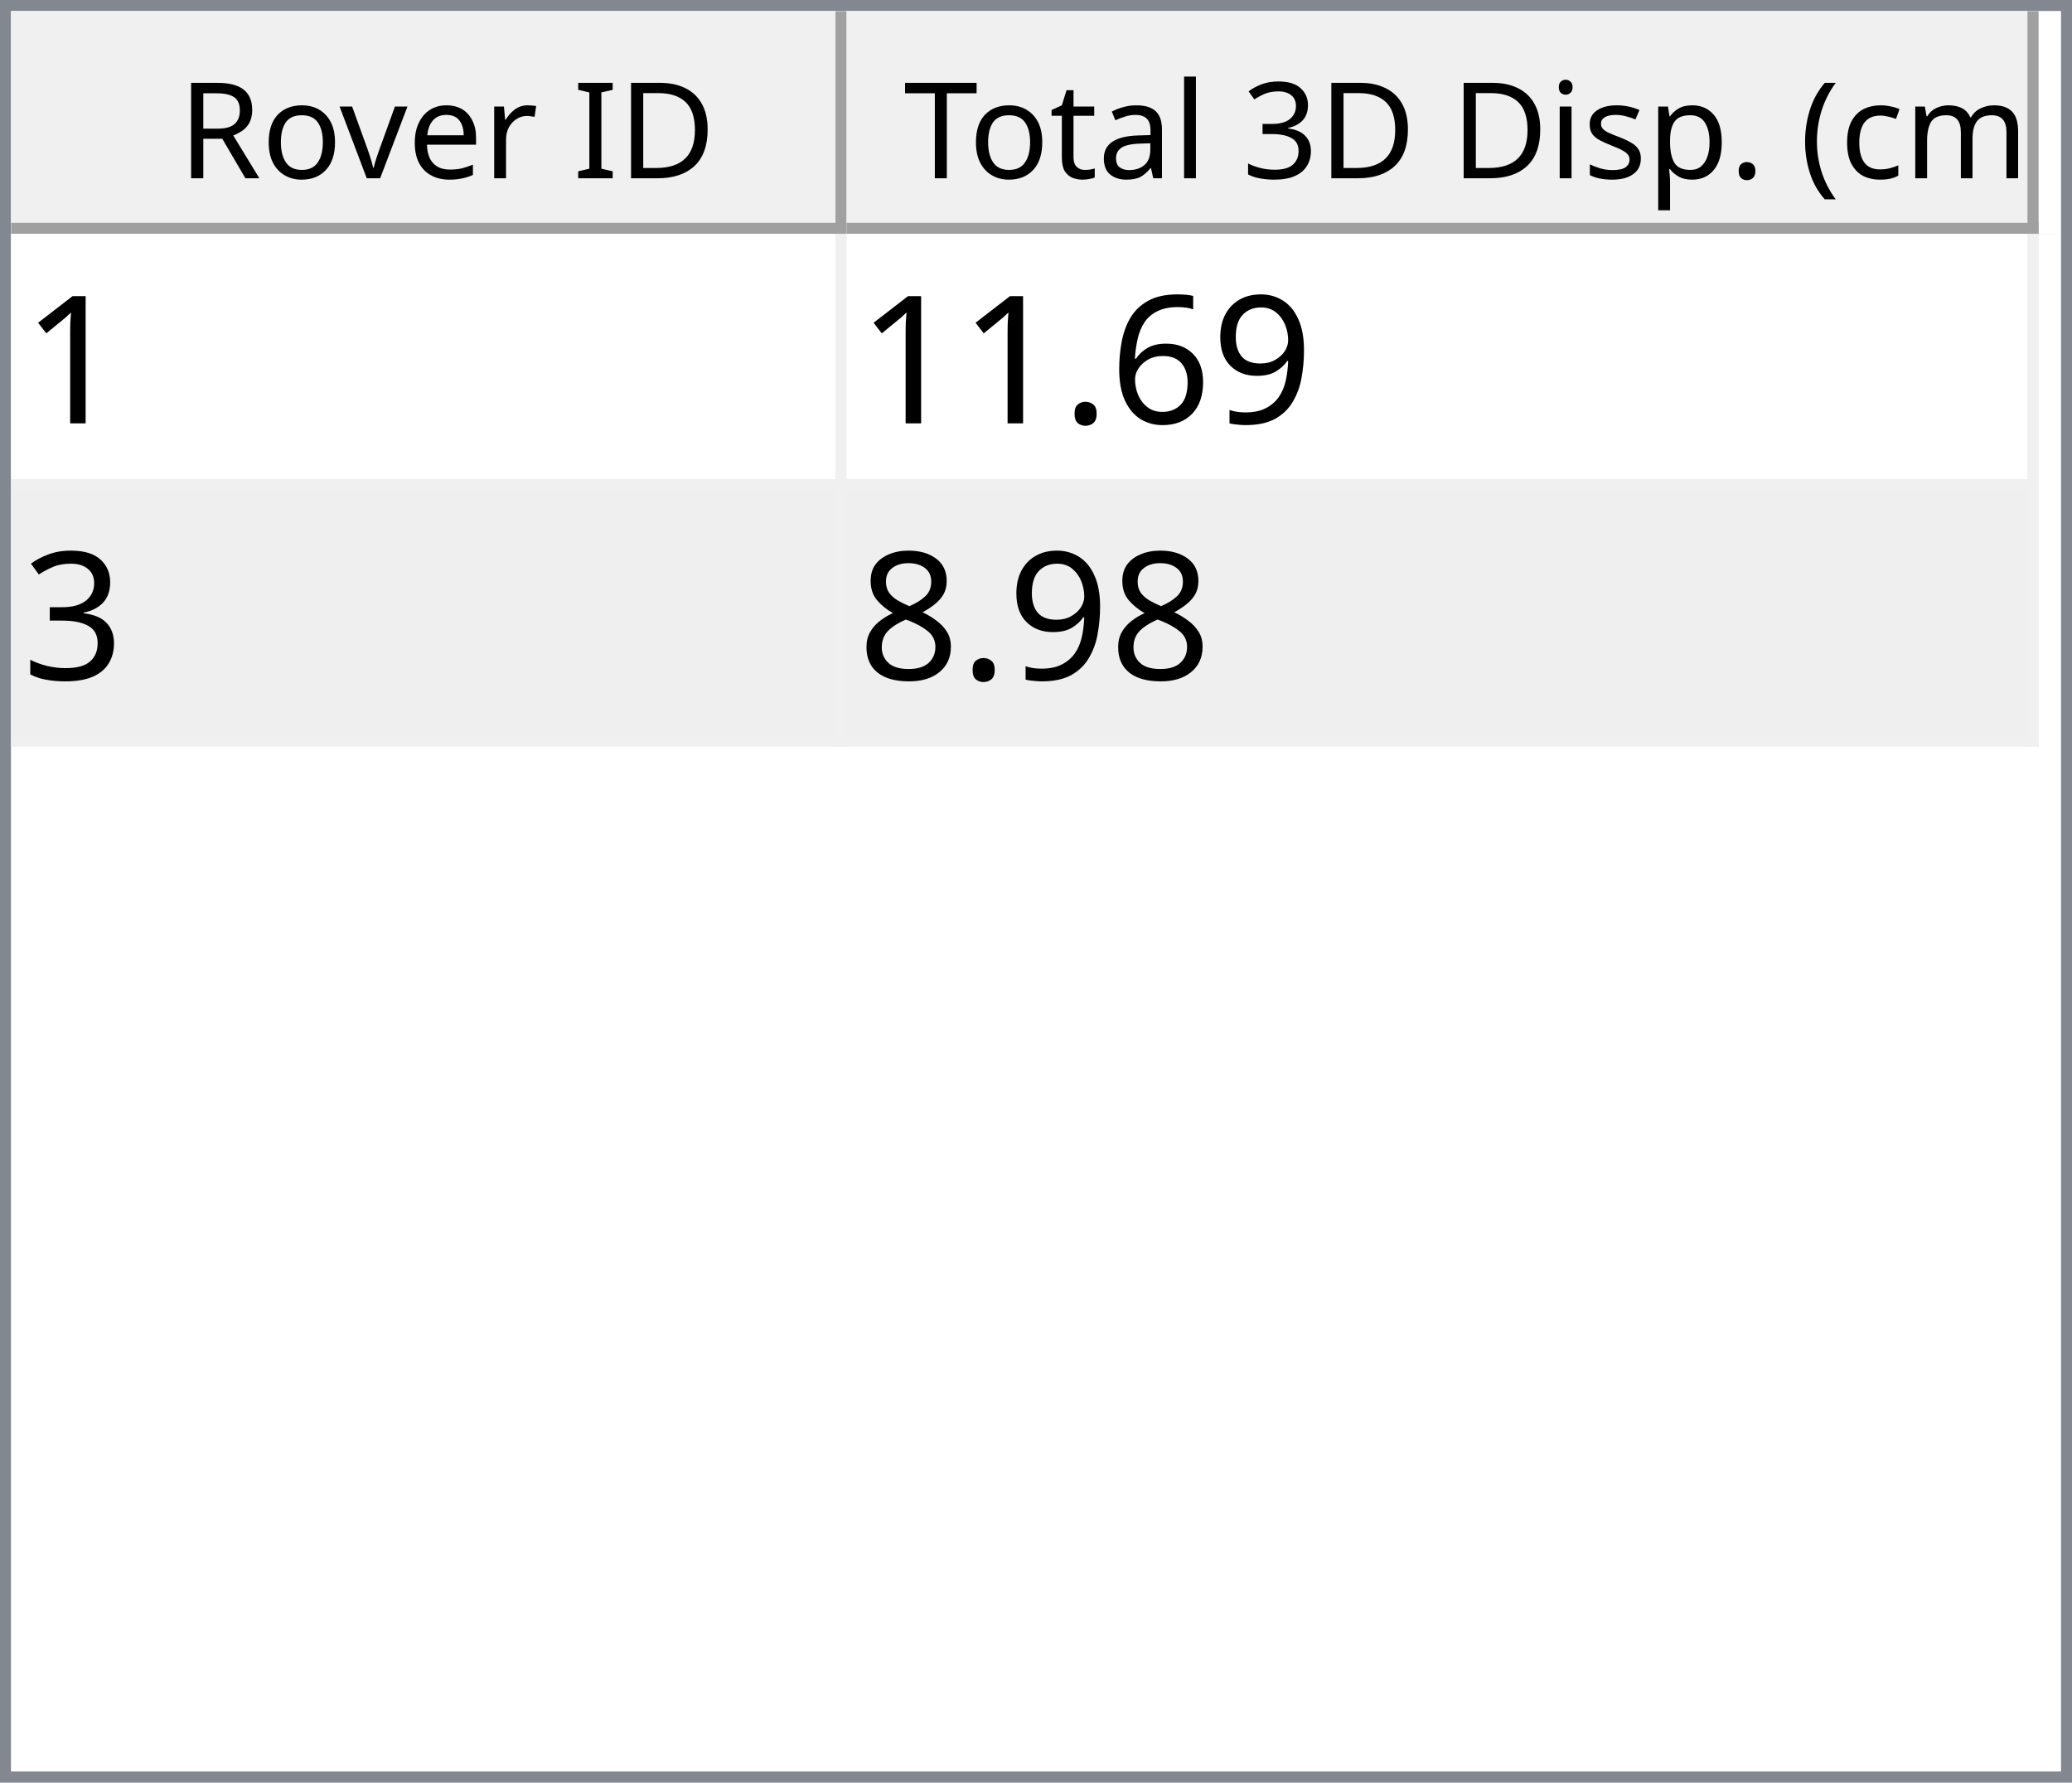
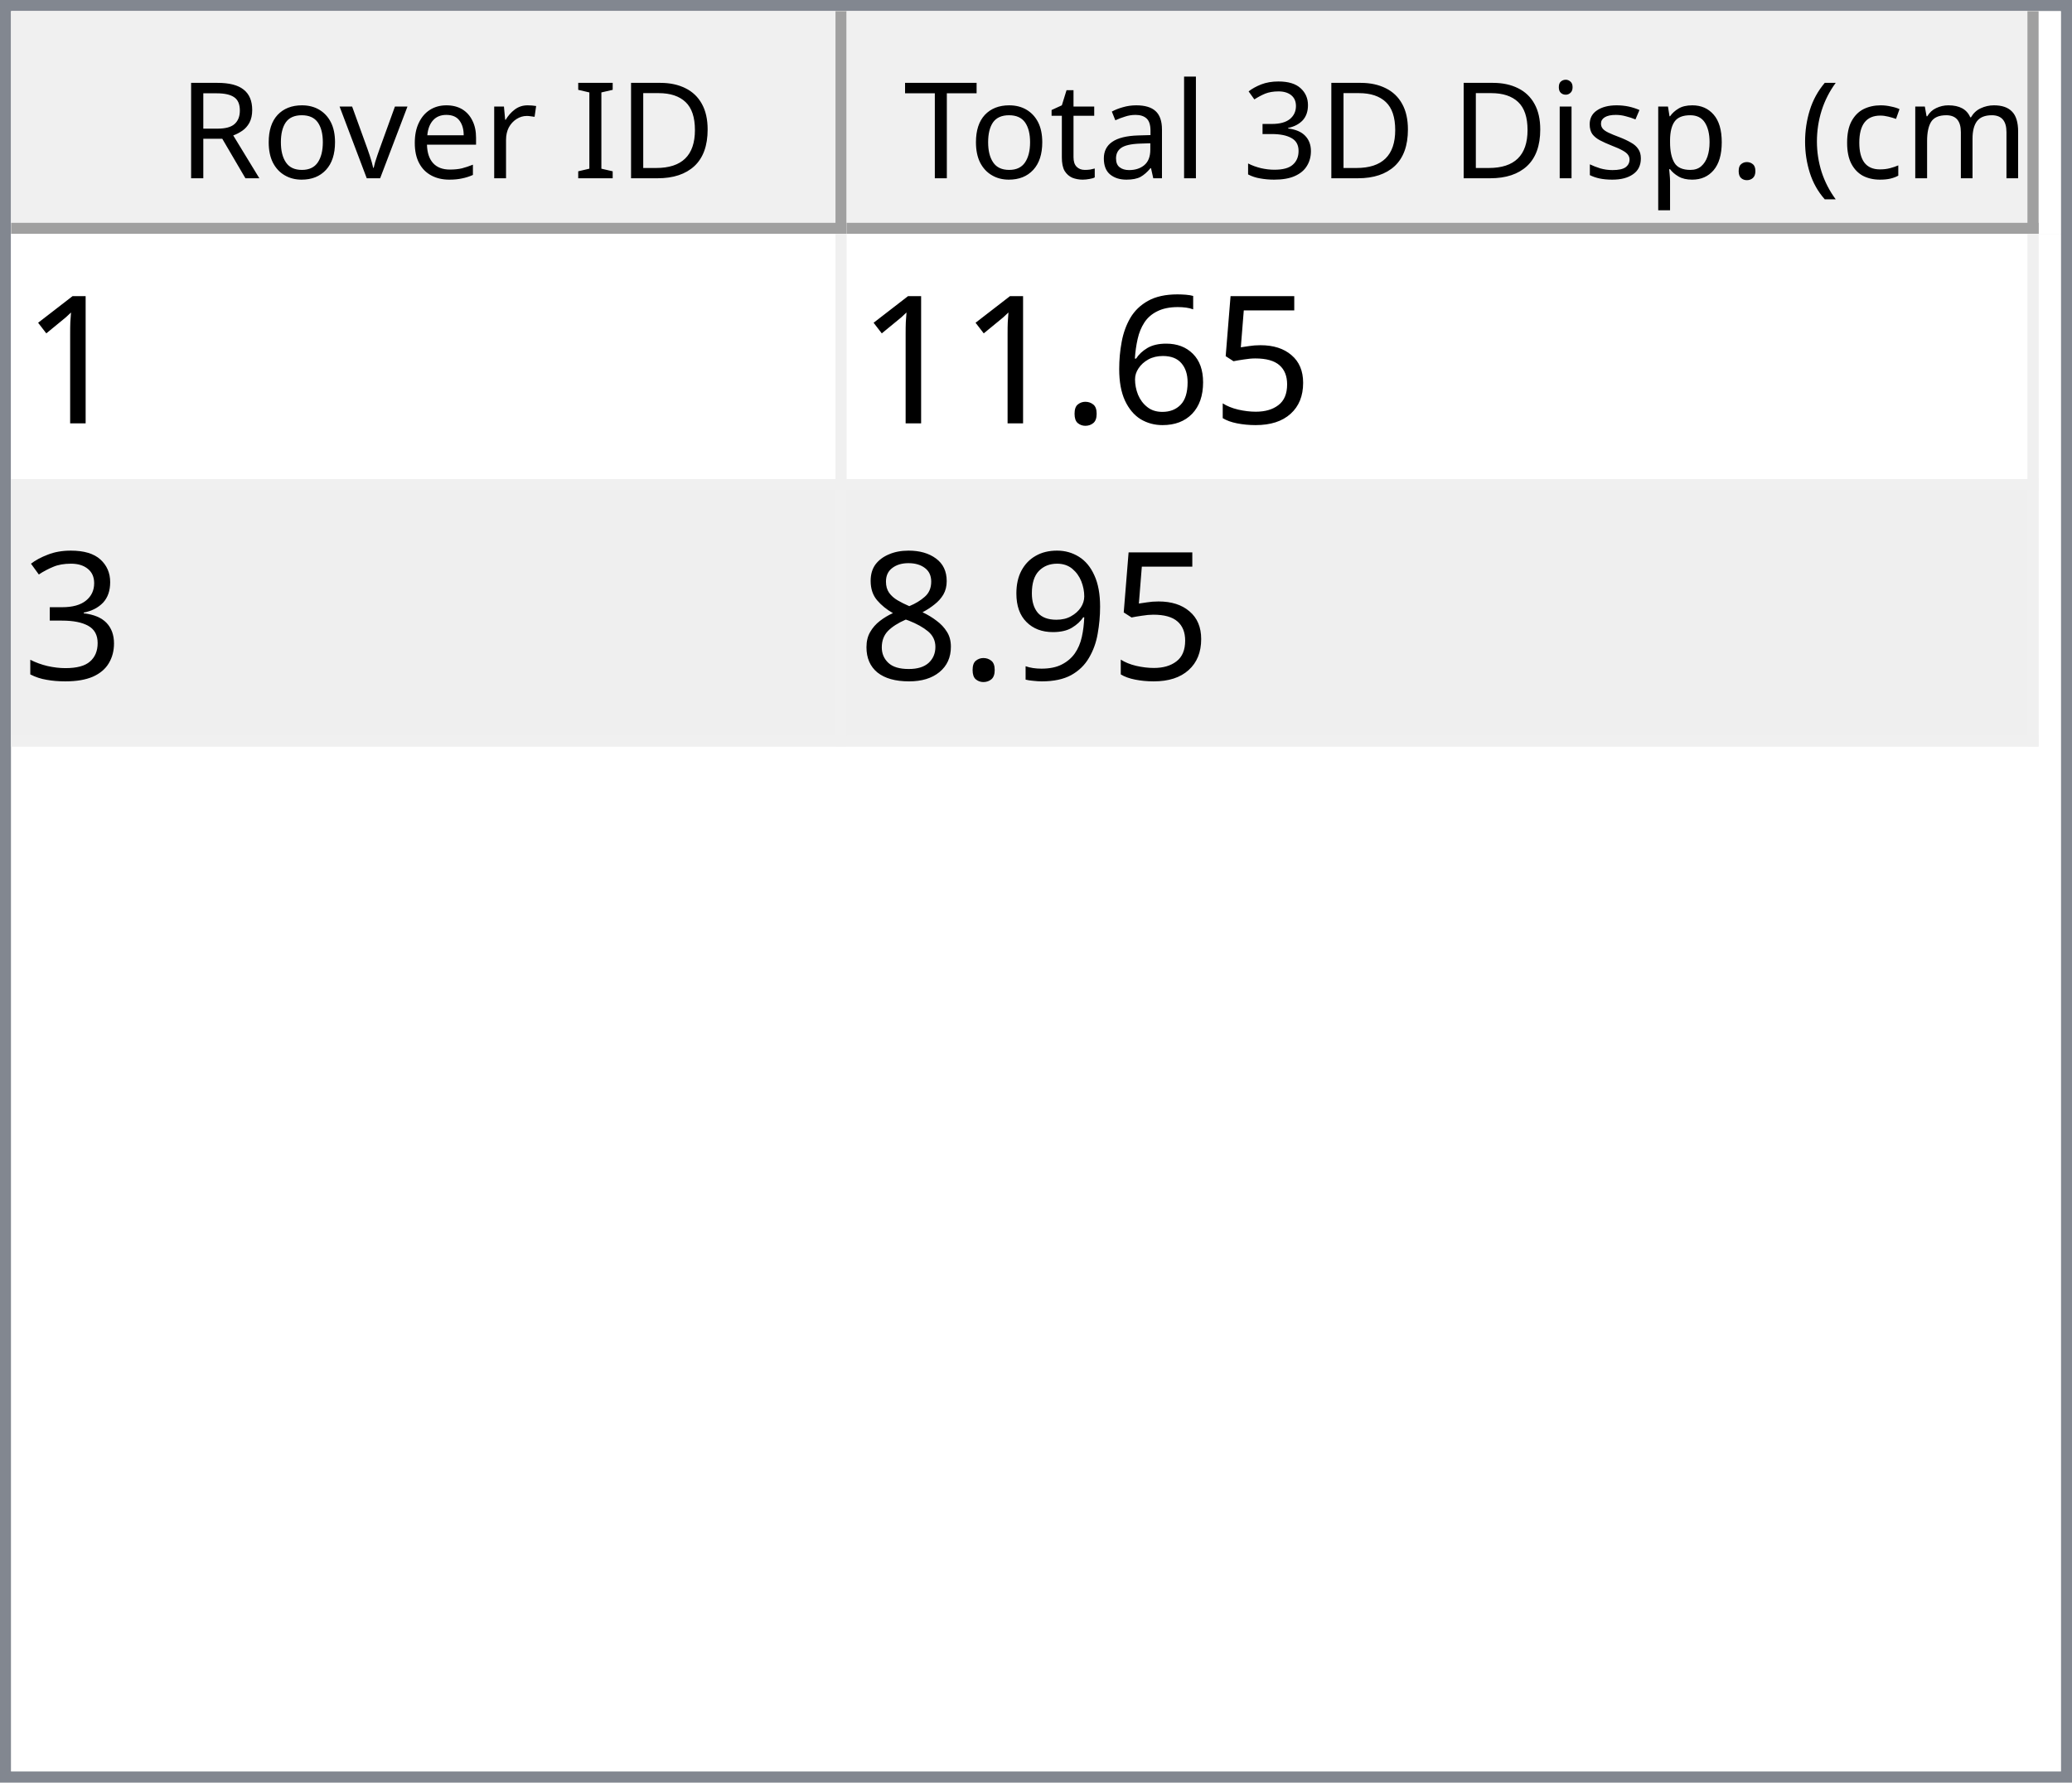
<svg xmlns="http://www.w3.org/2000/svg" style="fill-opacity:1; color-rendering:auto; color-interpolation:auto; text-rendering:auto; stroke:black; stroke-linecap:square; stroke-miterlimit:10; shape-rendering:auto; stroke-opacity:1; fill:black; stroke-dasharray:none; font-weight:normal; stroke-width:1; font-family:'Dialog'; font-style:normal; stroke-linejoin:miter; font-size:12px; stroke-dashoffset:0; image-rendering:auto;" width="186" height="160">
  <defs id="genericDefs" />
  <g>
    <defs id="defs1">
      <clipPath clipPathUnits="userSpaceOnUse" id="clipPath1">
        <path d="M0 0 L186 0 L186 160 L0 160 L0 0 Z" />
      </clipPath>
      <clipPath clipPathUnits="userSpaceOnUse" id="clipPath2">
        <path d="M0 0 L0 160 L186 160 L186 0 Z" />
      </clipPath>
      <clipPath clipPathUnits="userSpaceOnUse" id="clipPath3">
        <path d="M0 0 L0 20 L184 20 L184 0 Z" />
      </clipPath>
      <clipPath clipPathUnits="userSpaceOnUse" id="clipPath4">
        <path d="M0 0 L0 20 L75 20 L75 0 Z" />
      </clipPath>
      <clipPath clipPathUnits="userSpaceOnUse" id="clipPath5">
        <path d="M1 1 L1 19 L74 19 L74 1 Z" />
      </clipPath>
      <clipPath clipPathUnits="userSpaceOnUse" id="clipPath6">
        <path d="M0 0 L0 18 L73 18 L73 0 Z" />
      </clipPath>
      <clipPath clipPathUnits="userSpaceOnUse" id="clipPath7">
        <path d="M-0.5 -0.5 L-0.5 19.5 L74.5 19.5 L74.5 -0.5 Z" />
      </clipPath>
      <clipPath clipPathUnits="userSpaceOnUse" id="clipPath8">
        <path d="M0 0 L0 20 L107 20 L107 0 Z" />
      </clipPath>
      <clipPath clipPathUnits="userSpaceOnUse" id="clipPath9">
        <path d="M1 1 L1 19 L106 19 L106 1 Z" />
      </clipPath>
      <clipPath clipPathUnits="userSpaceOnUse" id="clipPath10">
        <path d="M0 0 L0 18 L105 18 L105 0 Z" />
      </clipPath>
      <clipPath clipPathUnits="userSpaceOnUse" id="clipPath11">
        <path d="M-0.5 -0.5 L-0.5 19.5 L106.5 19.5 L106.5 -0.5 Z" />
      </clipPath>
      <clipPath clipPathUnits="userSpaceOnUse" id="clipPath12">
        <path d="M0 0 L0 138 L184 138 L184 0 Z" />
      </clipPath>
      <clipPath clipPathUnits="userSpaceOnUse" id="clipPath13">
        <path d="M0 0 L0 46 L182 46 L182 0 Z" />
      </clipPath>
      <clipPath clipPathUnits="userSpaceOnUse" id="clipPath14">
        <path d="M-0.5 -0.5 L-0.5 45.5 L181.5 45.5 L181.5 -0.5 Z" />
      </clipPath>
      <clipPath clipPathUnits="userSpaceOnUse" id="clipPath15">
        <path d="M0 0 L0 22 L74 22 L74 0 Z" />
      </clipPath>
      <clipPath clipPathUnits="userSpaceOnUse" id="clipPath16">
        <path d="M0 0 L0 22 L106 22 L106 0 Z" />
      </clipPath>
      <font horiz-adv-x="64.551" id="font1">
        <font-face ascent="107.91" descent="25.098" units-per-em="100" style="font-style:normal; font-family:Segoe UI; font-weight:normal;" />
        <missing-glyph horiz-adv-x="64.551" d="M8.109 0 L8.109 68.266 L56.453 68.266 L56.453 0 L8.109 0 ZM15.328 7.234 L49.219 7.234 L49.219 61.031 L15.328 61.031 L15.328 7.234 Z" />
        <glyph unicode="D" horiz-adv-x="70.117" d="M9.188 0 L9.188 70.016 L28.516 70.016 Q65.531 70.016 65.531 35.891 Q65.531 19.672 55.25 9.836 Q44.969 0 27.734 0 L9.188 0 ZM17.391 62.594 L17.391 7.422 L27.828 7.422 Q41.609 7.422 49.273 14.797 Q56.938 22.172 56.938 35.688 Q56.938 62.594 28.328 62.594 L17.391 62.594 Z" />
        <glyph unicode="I" horiz-adv-x="26.611" d="M17.391 0 L9.188 0 L9.188 70.016 L17.391 70.016 L17.391 0 Z" />
        <glyph unicode=" " horiz-adv-x="27.393" d="" />
        <glyph unicode="r" horiz-adv-x="34.766" d="M34.188 41.891 Q32.078 43.5 28.125 43.5 Q23 43.5 19.555 38.672 Q16.109 33.844 16.109 25.484 L16.109 0 L8.109 0 L8.109 50 L16.109 50 L16.109 39.703 L16.312 39.703 Q18.016 44.969 21.531 47.922 Q25.047 50.875 29.391 50.875 Q32.516 50.875 34.188 50.203 L34.188 41.891 Z" />
        <glyph unicode="e" horiz-adv-x="52.295" d="M48.297 23 L12.984 23 Q13.188 14.656 17.484 10.109 Q21.781 5.562 29.297 5.562 Q37.75 5.562 44.828 11.141 L44.828 3.609 Q38.234 -1.172 27.391 -1.172 Q16.797 -1.172 10.742 5.641 Q4.688 12.453 4.688 24.812 Q4.688 36.469 11.305 43.82 Q17.922 51.172 27.734 51.172 Q37.547 51.172 42.922 44.828 Q48.297 38.484 48.297 27.203 L48.297 23 ZM40.094 29.781 Q40.047 36.719 36.75 40.578 Q33.453 44.438 27.594 44.438 Q21.922 44.438 17.969 40.383 Q14.016 36.328 13.094 29.781 L40.094 29.781 Z" />
        <glyph unicode="v" horiz-adv-x="47.9" d="M47.406 50 L27.484 0 L19.625 0 L0.688 50 L9.469 50 L22.172 13.672 Q23.578 9.672 23.922 6.688 L24.125 6.688 Q24.609 10.453 25.688 13.484 L38.969 50 L47.406 50 Z" />
        <glyph unicode="o" horiz-adv-x="58.594" d="M29 -1.172 Q17.922 -1.172 11.305 5.836 Q4.688 12.844 4.688 24.422 Q4.688 37.016 11.57 44.094 Q18.453 51.172 30.172 51.172 Q41.359 51.172 47.633 44.289 Q53.906 37.406 53.906 25.203 Q53.906 13.234 47.141 6.031 Q40.375 -1.172 29 -1.172 ZM29.594 44.438 Q21.875 44.438 17.383 39.188 Q12.891 33.938 12.891 24.703 Q12.891 15.828 17.43 10.695 Q21.969 5.562 29.594 5.562 Q37.359 5.562 41.531 10.594 Q45.703 15.625 45.703 24.906 Q45.703 34.281 41.531 39.359 Q37.359 44.438 29.594 44.438 Z" />
        <glyph unicode="R" horiz-adv-x="59.814" d="M59.375 0 L49.609 0 L37.891 19.625 Q36.281 22.359 34.766 24.289 Q33.25 26.219 31.664 27.438 Q30.078 28.656 28.25 29.219 Q26.422 29.781 24.125 29.781 L17.391 29.781 L17.391 0 L9.188 0 L9.188 70.016 L30.078 70.016 Q34.672 70.016 38.555 68.867 Q42.438 67.719 45.289 65.375 Q48.141 63.031 49.758 59.547 Q51.375 56.062 51.375 51.375 Q51.375 47.703 50.273 44.656 Q49.172 41.609 47.148 39.211 Q45.125 36.812 42.266 35.133 Q39.406 33.453 35.844 32.516 L35.844 32.328 Q37.594 31.547 38.891 30.547 Q40.188 29.547 41.359 28.18 Q42.531 26.812 43.68 25.078 Q44.828 23.344 46.234 21.047 L59.375 0 ZM17.391 62.594 L17.391 37.203 L28.516 37.203 Q31.594 37.203 34.203 38.133 Q36.812 39.062 38.719 40.797 Q40.625 42.531 41.703 45.047 Q42.781 47.562 42.781 50.688 Q42.781 56.297 39.141 59.445 Q35.5 62.594 28.609 62.594 L17.391 62.594 Z" />
        <glyph unicode=")" horiz-adv-x="30.176" d="M8.297 -15.922 L1.172 -15.922 Q16.406 2.344 16.406 26.812 Q16.406 51.469 1.078 70.016 L8.297 70.016 Q23.531 52.156 23.531 26.703 Q23.531 1.375 8.297 -15.922 Z" />
        <glyph unicode="m" horiz-adv-x="86.133" d="M79.109 0 L71.094 0 L71.094 28.719 Q71.094 37.016 68.531 40.727 Q65.969 44.438 59.906 44.438 Q54.781 44.438 51.195 39.75 Q47.609 35.062 47.609 28.516 L47.609 0 L39.594 0 L39.594 29.688 Q39.594 44.438 28.219 44.438 Q22.953 44.438 19.531 40.016 Q16.109 35.594 16.109 28.516 L16.109 0 L8.109 0 L8.109 50 L16.109 50 L16.109 42.094 L16.312 42.094 Q21.625 51.172 31.844 51.172 Q36.969 51.172 40.773 48.312 Q44.578 45.453 46 40.828 Q51.562 51.172 62.594 51.172 Q79.109 51.172 79.109 30.812 L79.109 0 Z" />
        <glyph unicode="c" horiz-adv-x="46.191" d="M42.188 2.297 Q36.422 -1.172 28.516 -1.172 Q17.828 -1.172 11.258 5.789 Q4.688 12.75 4.688 23.828 Q4.688 36.188 11.766 43.68 Q18.844 51.172 30.672 51.172 Q37.25 51.172 42.281 48.734 L42.281 40.531 Q36.719 44.438 30.375 44.438 Q22.703 44.438 17.797 38.945 Q12.891 33.453 12.891 24.516 Q12.891 15.719 17.508 10.641 Q22.125 5.562 29.891 5.562 Q36.422 5.562 42.188 9.906 L42.188 2.297 Z" />
        <glyph unicode="(" horiz-adv-x="30.176" d="M29.109 -15.922 L21.969 -15.922 Q6.844 1.375 6.844 26.703 Q6.844 52.156 21.969 70.016 L29.203 70.016 Q13.875 51.469 13.875 26.812 Q13.875 2.344 29.109 -15.922 Z" />
        <glyph unicode="." horiz-adv-x="21.68" d="M10.891 -1.078 Q8.641 -1.078 7.055 0.539 Q5.469 2.156 5.469 4.391 Q5.469 6.641 7.055 8.273 Q8.641 9.906 10.891 9.906 Q13.188 9.906 14.797 8.273 Q16.406 6.641 16.406 4.391 Q16.406 2.156 14.797 0.539 Q13.188 -1.078 10.891 -1.078 Z" />
        <glyph unicode="p" horiz-adv-x="58.789" d="M16.312 7.234 L16.109 7.234 L16.109 -23 L8.109 -23 L8.109 50 L16.109 50 L16.109 41.219 L16.312 41.219 Q22.219 51.172 33.594 51.172 Q43.266 51.172 48.688 44.461 Q54.109 37.75 54.109 26.469 Q54.109 13.922 48 6.375 Q41.891 -1.172 31.297 -1.172 Q21.578 -1.172 16.312 7.234 ZM16.109 27.391 L16.109 20.406 Q16.109 14.203 20.141 9.883 Q24.172 5.562 30.375 5.562 Q37.641 5.562 41.773 11.133 Q45.906 16.703 45.906 26.609 Q45.906 34.969 42.047 39.703 Q38.188 44.438 31.594 44.438 Q24.609 44.438 20.359 39.578 Q16.109 34.719 16.109 27.391 Z" />
        <glyph unicode="s" horiz-adv-x="42.432" d="M5.078 1.812 L5.078 10.406 Q11.625 5.562 19.484 5.562 Q30.031 5.562 30.031 12.594 Q30.031 14.594 29.125 15.992 Q28.219 17.391 26.68 18.461 Q25.141 19.531 23.07 20.383 Q21 21.234 18.609 22.172 Q15.281 23.484 12.766 24.828 Q10.25 26.172 8.57 27.859 Q6.891 29.547 6.031 31.695 Q5.172 33.844 5.172 36.719 Q5.172 40.234 6.789 42.945 Q8.406 45.656 11.086 47.484 Q13.766 49.312 17.211 50.242 Q20.656 51.172 24.312 51.172 Q30.812 51.172 35.938 48.922 L35.938 40.828 Q30.422 44.438 23.25 44.438 Q21 44.438 19.195 43.922 Q17.391 43.406 16.094 42.477 Q14.797 41.547 14.086 40.258 Q13.375 38.969 13.375 37.406 Q13.375 35.453 14.086 34.133 Q14.797 32.812 16.164 31.789 Q17.531 30.766 19.484 29.938 Q21.438 29.109 23.922 28.125 Q27.25 26.859 29.883 25.516 Q32.516 24.172 34.375 22.484 Q36.234 20.797 37.234 18.602 Q38.234 16.406 38.234 13.375 Q38.234 9.672 36.602 6.938 Q34.969 4.203 32.234 2.398 Q29.5 0.594 25.93 -0.289 Q22.359 -1.172 18.453 -1.172 Q10.75 -1.172 5.078 1.812 Z" />
        <glyph unicode="i" horiz-adv-x="24.219" d="M12.203 62.703 Q10.062 62.703 8.547 64.164 Q7.031 65.625 7.031 67.875 Q7.031 70.125 8.547 71.609 Q10.062 73.094 12.203 73.094 Q14.406 73.094 15.945 71.609 Q17.484 70.125 17.484 67.875 Q17.484 65.719 15.945 64.211 Q14.406 62.703 12.203 62.703 ZM16.109 0 L8.109 0 L8.109 50 L16.109 50 L16.109 0 Z" />
        <glyph unicode="3" horiz-adv-x="53.906" d="M46.531 19.828 Q46.531 15.094 44.75 11.211 Q42.969 7.328 39.719 4.57 Q36.469 1.812 31.93 0.297 Q27.391 -1.219 21.922 -1.219 Q11.922 -1.219 6 2.594 L6 11.188 Q13.094 5.609 22.219 5.609 Q25.875 5.609 28.828 6.539 Q31.781 7.469 33.906 9.227 Q36.031 10.984 37.18 13.477 Q38.328 15.969 38.328 19.094 Q38.328 32.812 18.797 32.812 L12.984 32.812 L12.984 39.594 L18.5 39.594 Q35.797 39.594 35.797 52.484 Q35.797 64.406 22.609 64.406 Q15.188 64.406 8.688 59.422 L8.688 67.188 Q15.375 71.188 24.609 71.188 Q29 71.188 32.57 69.969 Q36.141 68.75 38.68 66.555 Q41.219 64.359 42.609 61.281 Q44 58.203 44 54.5 Q44 40.672 30.031 36.719 L30.031 36.531 Q33.594 36.141 36.625 34.797 Q39.656 33.453 41.852 31.305 Q44.047 29.156 45.289 26.25 Q46.531 23.344 46.531 19.828 Z" />
        <glyph unicode="l" horiz-adv-x="24.219" d="M16.109 0 L8.109 0 L8.109 74.031 L16.109 74.031 L16.109 0 Z" />
        <glyph unicode="a" horiz-adv-x="50.879" d="M43.891 0 L35.891 0 L35.891 7.812 L35.688 7.812 Q30.469 -1.172 20.312 -1.172 Q12.844 -1.172 8.617 2.781 Q4.391 6.734 4.391 13.281 Q4.391 27.297 20.906 29.594 L35.891 31.688 Q35.891 44.438 25.594 44.438 Q16.547 44.438 9.281 38.281 L9.281 46.484 Q16.656 51.172 26.266 51.172 Q43.891 51.172 43.891 32.516 L43.891 0 ZM35.891 25.297 L23.828 23.641 Q18.266 22.859 15.43 20.875 Q12.594 18.891 12.594 13.875 Q12.594 10.203 15.211 7.883 Q17.828 5.562 22.172 5.562 Q28.125 5.562 32.008 9.742 Q35.891 13.922 35.891 20.312 L35.891 25.297 Z" />
        <glyph unicode="t" horiz-adv-x="33.887" d="M31.297 0.484 Q28.469 -1.078 23.828 -1.078 Q10.688 -1.078 10.688 13.578 L10.688 43.172 L2.094 43.172 L2.094 50 L10.688 50 L10.688 62.203 L18.703 64.797 L18.703 50 L31.297 50 L31.297 43.172 L18.703 43.172 L18.703 14.984 Q18.703 9.969 20.414 7.82 Q22.125 5.672 26.078 5.672 Q29.109 5.672 31.297 7.328 L31.297 0.484 Z" />
        <glyph unicode="T" horiz-adv-x="52.393" d="M50.594 62.594 L30.375 62.594 L30.375 0 L22.172 0 L22.172 62.594 L2 62.594 L2 70.016 L50.594 70.016 L50.594 62.594 Z" />
      </font>
      <font horiz-adv-x="75.0" id="font2">
        <font-face ascent="100.537" descent="21.973" units-per-em="100" style="font-style:normal; font-family:sans-serif; font-weight:normal;" />
        <missing-glyph horiz-adv-x="75.0" d="M12.5 0 L12.5 62.5 L62.5 62.5 L62.5 0 L12.5 0 ZM14.062 1.562 L60.938 1.562 L60.938 60.938 L14.062 60.938 L14.062 1.562 Z" />
        <glyph unicode="1" horiz-adv-x="55.615" d="M37.25 0 L28.469 0 L28.469 56 Q25.297 52.984 20.141 49.953 Q14.984 46.922 10.891 45.406 L10.891 53.906 Q18.266 57.375 23.781 62.305 Q29.297 67.234 31.594 71.875 L37.25 71.875 L37.25 0 Z" />
-         <glyph unicode="9" horiz-adv-x="55.615" d="M5.469 16.547 L13.922 17.328 Q14.984 11.375 18.016 8.688 Q21.047 6 25.781 6 Q29.828 6 32.883 7.859 Q35.938 9.719 37.891 12.82 Q39.844 15.922 41.164 21.195 Q42.484 26.469 42.484 31.938 Q42.484 32.516 42.438 33.688 Q39.797 29.5 35.234 26.883 Q30.672 24.266 25.344 24.266 Q16.453 24.266 10.305 30.711 Q4.156 37.156 4.156 47.703 Q4.156 58.594 10.578 65.234 Q17 71.875 26.656 71.875 Q33.641 71.875 39.43 68.117 Q45.219 64.359 48.219 57.398 Q51.219 50.438 51.219 37.25 Q51.219 23.531 48.242 15.406 Q45.266 7.281 39.383 3.031 Q33.5 -1.219 25.594 -1.219 Q17.188 -1.219 11.867 3.445 Q6.547 8.109 5.469 16.547 ZM41.453 48.141 Q41.453 55.719 37.43 60.156 Q33.406 64.594 27.734 64.594 Q21.875 64.594 17.531 59.812 Q13.188 55.031 13.188 47.406 Q13.188 40.578 17.312 36.305 Q21.438 32.031 27.484 32.031 Q33.594 32.031 37.523 36.305 Q41.453 40.578 41.453 48.141 Z" />
+         <glyph unicode="5" horiz-adv-x="55.615" d="M4.156 18.75 L13.375 19.531 Q14.406 12.797 18.141 9.398 Q21.875 6 27.156 6 Q33.5 6 37.891 10.789 Q42.281 15.578 42.281 23.484 Q42.281 31 38.062 35.352 Q33.844 39.703 27 39.703 Q22.75 39.703 19.336 37.773 Q15.922 35.844 13.969 32.766 L5.719 33.844 L12.641 70.609 L48.25 70.609 L48.25 62.203 L19.672 62.203 L15.828 42.969 Q22.266 47.469 29.344 47.469 Q38.719 47.469 45.164 40.969 Q51.609 34.469 51.609 24.266 Q51.609 14.547 45.953 7.469 Q39.062 -1.219 27.156 -1.219 Q17.391 -1.219 11.211 4.25 Q5.031 9.719 4.156 18.75 Z" />
        <glyph unicode="6" horiz-adv-x="55.615" d="M49.75 54.047 L41.016 53.375 Q39.844 58.547 37.703 60.891 Q34.125 64.656 28.906 64.656 Q24.703 64.656 21.531 62.312 Q17.391 59.281 14.992 53.469 Q12.594 47.656 12.5 36.922 Q15.672 41.75 20.266 44.094 Q24.859 46.438 29.891 46.438 Q38.672 46.438 44.852 39.969 Q51.031 33.5 51.031 23.25 Q51.031 16.5 48.125 10.719 Q45.219 4.938 40.141 1.859 Q35.062 -1.219 28.609 -1.219 Q17.625 -1.219 10.695 6.859 Q3.766 14.938 3.766 33.5 Q3.766 54.25 11.422 63.672 Q18.109 71.875 29.438 71.875 Q37.891 71.875 43.289 67.141 Q48.688 62.406 49.75 54.047 ZM13.875 23.188 Q13.875 18.656 15.797 14.508 Q17.719 10.359 21.188 8.18 Q24.656 6 28.469 6 Q34.031 6 38.039 10.492 Q42.047 14.984 42.047 22.703 Q42.047 30.125 38.086 34.398 Q34.125 38.672 28.125 38.672 Q22.172 38.672 18.023 34.398 Q13.875 30.125 13.875 23.188 Z" />
        <glyph unicode="." horiz-adv-x="27.783" d="M9.078 0 L9.078 10.016 L19.094 10.016 L19.094 0 L9.078 0 Z" />
        <glyph unicode="3" horiz-adv-x="55.615" d="M4.203 18.891 L12.984 20.062 Q14.5 12.594 18.141 9.297 Q21.781 6 27 6 Q33.203 6 37.477 10.297 Q41.75 14.594 41.75 20.953 Q41.75 27 37.797 30.93 Q33.844 34.859 27.734 34.859 Q25.25 34.859 21.531 33.891 L22.516 41.609 Q23.391 41.5 23.922 41.5 Q29.547 41.5 34.039 44.43 Q38.531 47.359 38.531 53.469 Q38.531 58.297 35.258 61.477 Q31.984 64.656 26.812 64.656 Q21.688 64.656 18.266 61.43 Q14.844 58.203 13.875 51.766 L5.078 53.328 Q6.688 62.156 12.398 67.016 Q18.109 71.875 26.609 71.875 Q32.469 71.875 37.398 69.359 Q42.328 66.844 44.945 62.5 Q47.562 58.156 47.562 53.266 Q47.562 48.641 45.07 44.828 Q42.578 41.016 37.703 38.766 Q44.047 37.312 47.562 32.695 Q51.078 28.078 51.078 21.141 Q51.078 11.766 44.242 5.25 Q37.406 -1.266 26.953 -1.266 Q17.531 -1.266 11.305 4.352 Q5.078 9.969 4.203 18.891 Z" />
+         <glyph unicode="9" horiz-adv-x="55.615" d="M5.469 16.547 L13.922 17.328 Q14.984 11.375 18.016 8.688 Q21.047 6 25.781 6 Q29.828 6 32.883 7.859 Q35.938 9.719 37.891 12.82 Q39.844 15.922 41.164 21.195 Q42.484 26.469 42.484 31.938 Q42.484 32.516 42.438 33.688 Q39.797 29.5 35.234 26.883 Q30.672 24.266 25.344 24.266 Q16.453 24.266 10.305 30.711 Q4.156 37.156 4.156 47.703 Q4.156 58.594 10.578 65.234 Q17 71.875 26.656 71.875 Q33.641 71.875 39.43 68.117 Q45.219 64.359 48.219 57.398 Q51.219 50.438 51.219 37.25 Q51.219 23.531 48.242 15.406 Q45.266 7.281 39.383 3.031 Q33.5 -1.219 25.594 -1.219 Q17.188 -1.219 11.867 3.445 Q6.547 8.109 5.469 16.547 ZM41.453 48.141 Q41.453 55.719 37.43 60.156 Q33.406 64.594 27.734 64.594 Q21.875 64.594 17.531 59.812 Q13.188 55.031 13.188 47.406 Q13.188 40.578 17.312 36.305 Q21.438 32.031 27.484 32.031 Q33.594 32.031 37.523 36.305 Q41.453 40.578 41.453 48.141 Z" />
        <glyph unicode="8" horiz-adv-x="55.615" d="M17.672 38.812 Q12.203 40.828 9.57 44.539 Q6.938 48.25 6.938 53.422 Q6.938 61.234 12.555 66.555 Q18.172 71.875 27.484 71.875 Q36.859 71.875 42.578 66.43 Q48.297 60.984 48.297 53.172 Q48.297 48.188 45.68 44.508 Q43.062 40.828 37.75 38.812 Q44.344 36.672 47.781 31.883 Q51.219 27.094 51.219 20.453 Q51.219 11.281 44.727 5.031 Q38.234 -1.219 27.641 -1.219 Q17.047 -1.219 10.547 5.055 Q4.047 11.328 4.047 20.703 Q4.047 27.688 7.594 32.398 Q11.141 37.109 17.672 38.812 ZM15.922 53.719 Q15.922 48.641 19.195 45.414 Q22.469 42.188 27.688 42.188 Q32.766 42.188 36.016 45.383 Q39.266 48.578 39.266 53.219 Q39.266 58.062 35.914 61.359 Q32.562 64.656 27.594 64.656 Q22.562 64.656 19.242 61.43 Q15.922 58.203 15.922 53.719 ZM13.094 20.656 Q13.094 16.891 14.875 13.375 Q16.656 9.859 20.172 7.93 Q23.688 6 27.734 6 Q34.031 6 38.133 10.055 Q42.234 14.109 42.234 20.359 Q42.234 26.703 38.016 30.859 Q33.797 35.016 27.438 35.016 Q21.234 35.016 17.164 30.914 Q13.094 26.812 13.094 20.656 Z" />
      </font>
    </defs>
    <g style="fill:white; stroke:white;">
      <rect x="0" y="0" width="186" style="clip-path:url(#clipPath1); stroke:none;" height="160" />
    </g>
    <g style="fill:white; text-rendering:optimizeSpeed; color-rendering:optimizeSpeed; image-rendering:optimizeSpeed; shape-rendering:crispEdges; stroke:white; color-interpolation:sRGB;">
      <rect x="0" width="186" height="160" y="0" style="stroke:none;" />
      <path style="stroke:none;" d="M0 160 L186 160 L186 0 L0 0 Z" />
    </g>
    <g style="fill:rgb(240,240,240); font-family:'Segoe UI'; stroke:rgb(240,240,240);">
      <rect x="0" y="0" width="186" style="clip-path:url(#clipPath2); stroke:none;" height="160" />
    </g>
    <g style="fill:rgb(130,135,144); font-family:'Segoe UI'; stroke:rgb(130,135,144);">
      <path d="M0 0 L186 0 L186 160 L0 160 L0 0 ZM1 1 L185 1 L185 159 L1 159 L1 1 Z" style="fill-rule:evenodd; clip-path:url(#clipPath2); stroke:none;" />
    </g>
    <g style="fill:white; font-family:'Segoe UI'; stroke:white;" transform="translate(1,1)">
      <rect x="0" y="0" width="184" style="clip-path:url(#clipPath3); stroke:none;" height="20" />
    </g>
    <g style="fill:rgb(240,240,240); font-family:'Segoe UI'; stroke:rgb(240,240,240);" transform="translate(1,1)">
      <rect x="0" y="0" width="75" style="clip-path:url(#clipPath4); stroke:none;" height="20" />
    </g>
    <g style="font-family:'Segoe UI';" transform="translate(2,2)">
      <text x="14" xml:space="preserve" y="14" style="clip-path:url(#clipPath6); stroke:none;">Rover ID</text>
    </g>
    <g style="fill:rgb(160,160,160); font-family:'Segoe UI'; stroke:rgb(160,160,160); stroke-linejoin:bevel;" transform="translate(1.5,1.5)">
      <line x1="74" x2="74" y1="0" style="fill:none; clip-path:url(#clipPath7);" y2="19" />
    </g>
    <g style="fill:rgb(160,160,160); font-family:'Segoe UI'; stroke:rgb(160,160,160); stroke-linejoin:bevel;" transform="matrix(1,0,0,1,1,1) translate(0.5,0.5)">
      <line x1="0" x2="74" y1="19" style="fill:none; clip-path:url(#clipPath7);" y2="19" />
    </g>
    <g style="fill:rgb(240,240,240); font-family:'Segoe UI'; stroke:rgb(240,240,240);" transform="translate(76,1)">
      <rect x="0" y="0" width="107" style="clip-path:url(#clipPath8); stroke:none;" height="20" />
    </g>
    <g style="font-family:'Segoe UI';" transform="translate(77,2)">
      <text x="1" xml:space="preserve" y="14" style="clip-path:url(#clipPath10); stroke:none;"> Total 3D Disp. (cm)</text>
    </g>
    <g style="fill:rgb(160,160,160); font-family:'Segoe UI'; stroke:rgb(160,160,160); stroke-linejoin:bevel;" transform="translate(76.5,1.5)">
      <line x1="106" x2="106" y1="0" style="fill:none; clip-path:url(#clipPath11);" y2="19" />
    </g>
    <g style="fill:rgb(160,160,160); font-family:'Segoe UI'; stroke:rgb(160,160,160); stroke-linejoin:bevel;" transform="matrix(1,0,0,1,76,1) translate(0.5,0.5)">
      <line x1="0" x2="106" y1="19" style="fill:none; clip-path:url(#clipPath11);" y2="19" />
    </g>
    <g style="fill:white; font-family:'Segoe UI'; stroke:white;" transform="translate(1,21)">
      <rect x="0" y="0" width="184" style="clip-path:url(#clipPath12); stroke:none;" height="138" />
    </g>
    <g style="fill:rgb(240,240,240); font-size:16px; font-family:sans-serif; stroke:rgb(240,240,240);" transform="translate(1,21)">
      <rect x="0" y="0" width="182" style="clip-path:url(#clipPath13); stroke:none;" height="46" />
      <line transform="translate(0.5,0.5)" x1="0" x2="181" y1="22" style="clip-path:url(#clipPath14); fill:none; stroke-linejoin:bevel;" y2="22" />
    </g>
    <g transform="matrix(1,0,0,1,1,21) translate(0.5,0.5)" style="fill:rgb(240,240,240); font-size:16px; font-family:sans-serif; stroke:rgb(240,240,240); stroke-linejoin:bevel;">
      <line x1="0" x2="181" y1="45" style="fill:none; clip-path:url(#clipPath14);" y2="45" />
    </g>
    <g transform="matrix(1,0,0,1,1,21) translate(0.5,0.5)" style="fill:rgb(240,240,240); font-size:16px; font-family:sans-serif; stroke:rgb(240,240,240); stroke-linejoin:bevel;">
      <line x1="74" x2="74" y1="0" style="fill:none; clip-path:url(#clipPath14);" y2="45" />
    </g>
    <g transform="matrix(1,0,0,1,1,21) translate(0.5,0.5)" style="fill:rgb(240,240,240); font-size:16px; font-family:sans-serif; stroke:rgb(240,240,240); stroke-linejoin:bevel;">
      <line x1="181" x2="181" y1="0" style="fill:none; clip-path:url(#clipPath14);" y2="45" />
    </g>
    <g style="fill:white; font-size:16px; font-family:sans-serif; stroke:white;" transform="matrix(1,0,0,1,1,21)">
      <rect x="0" y="0" width="74" style="clip-path:url(#clipPath15); stroke:none;" height="22" />
      <text x="1" y="17" style="fill:black; clip-path:url(#clipPath15); stroke:none;" xml:space="preserve">1</text>
    </g>
    <g style="fill:white; font-size:16px; font-family:sans-serif; stroke:white;" transform="matrix(1,0,0,1,1,21) translate(75,0)">
      <rect x="0" y="0" width="106" style="clip-path:url(#clipPath16); stroke:none;" height="22" />
-       <text x="1" y="17" style="fill:black; clip-path:url(#clipPath16); stroke:none;" xml:space="preserve">11.69</text>
+       <text x="1" y="17" style="fill:black; clip-path:url(#clipPath16); stroke:none;" xml:space="preserve">11.65</text>
    </g>
    <g style="fill:rgb(239,239,239); font-size:16px; font-family:sans-serif; stroke:rgb(239,239,239);" transform="matrix(1,0,0,1,1,21) translate(0,23)">
      <rect x="0" y="0" width="74" style="clip-path:url(#clipPath15); stroke:none;" height="22" />
      <text x="1" y="17" style="fill:black; clip-path:url(#clipPath15); stroke:none;" xml:space="preserve">3</text>
    </g>
    <g style="fill:rgb(239,239,239); font-size:16px; font-family:sans-serif; stroke:rgb(239,239,239);" transform="matrix(1,0,0,1,1,21) translate(75,23)">
      <rect x="0" y="0" width="106" style="clip-path:url(#clipPath16); stroke:none;" height="22" />
-       <text x="1" y="17" style="fill:black; clip-path:url(#clipPath16); stroke:none;" xml:space="preserve">8.98</text>
+       <text x="1" y="17" style="fill:black; clip-path:url(#clipPath16); stroke:none;" xml:space="preserve">8.95</text>
    </g>
  </g>
</svg>
